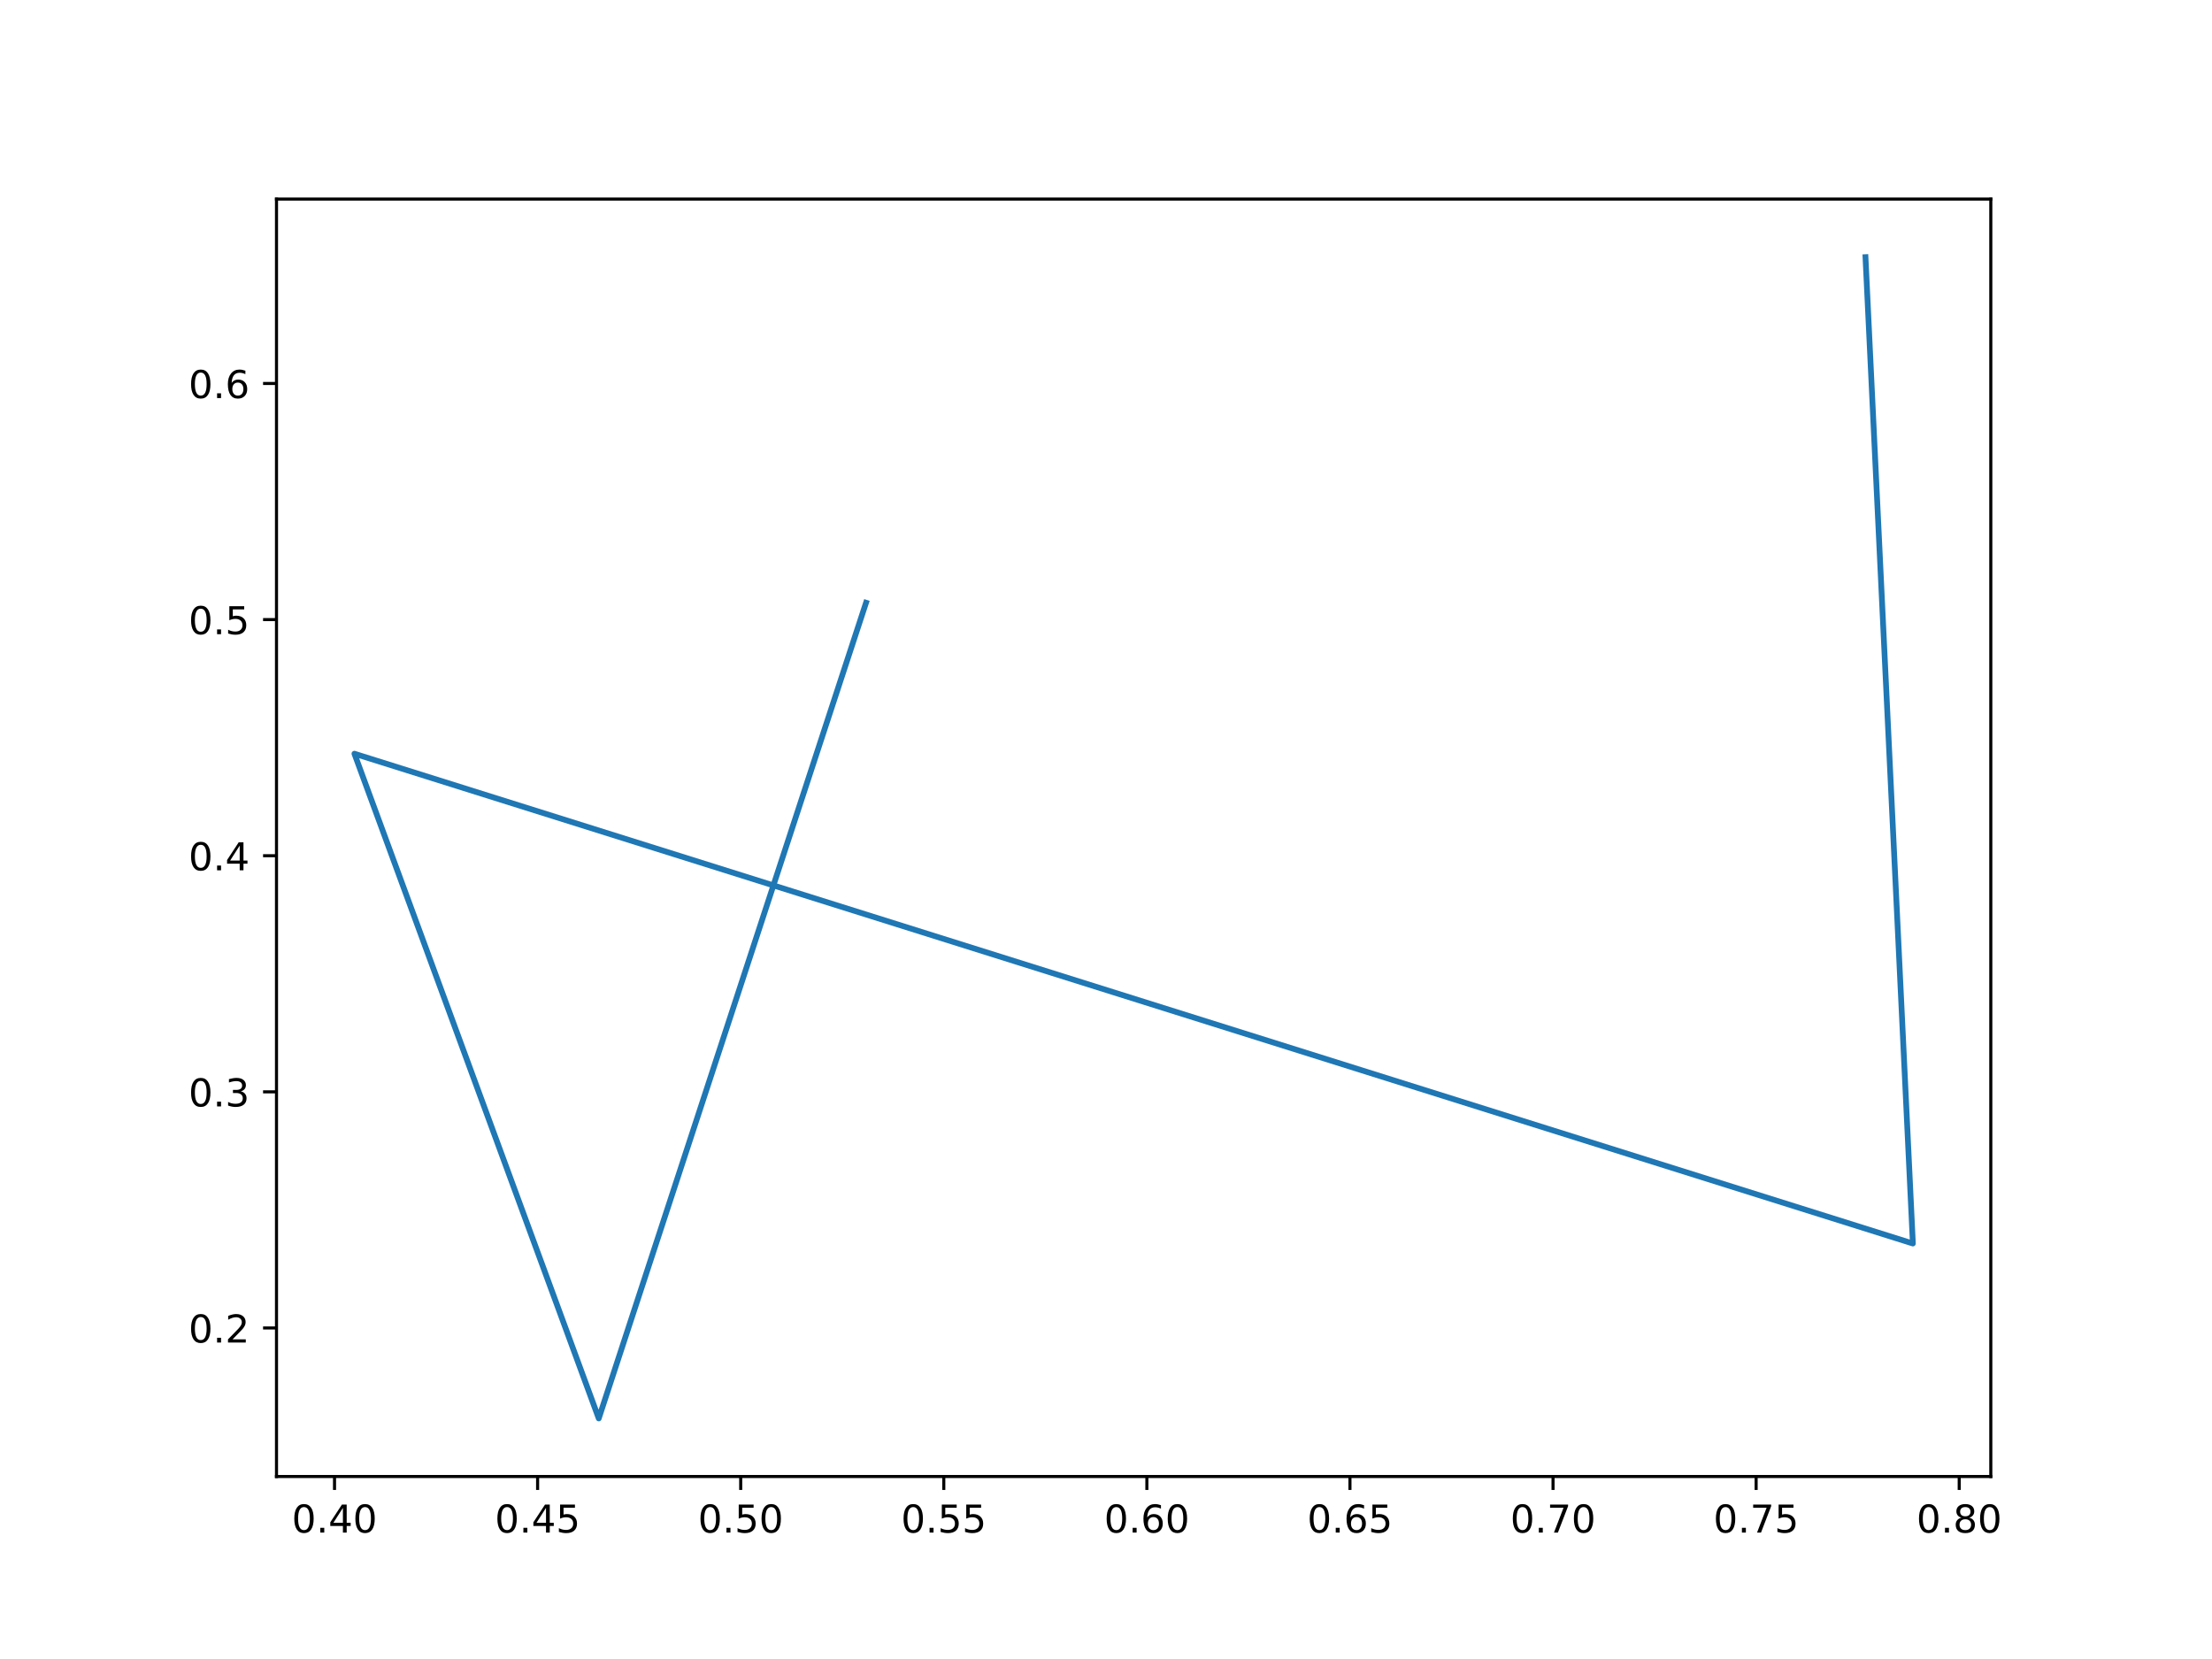
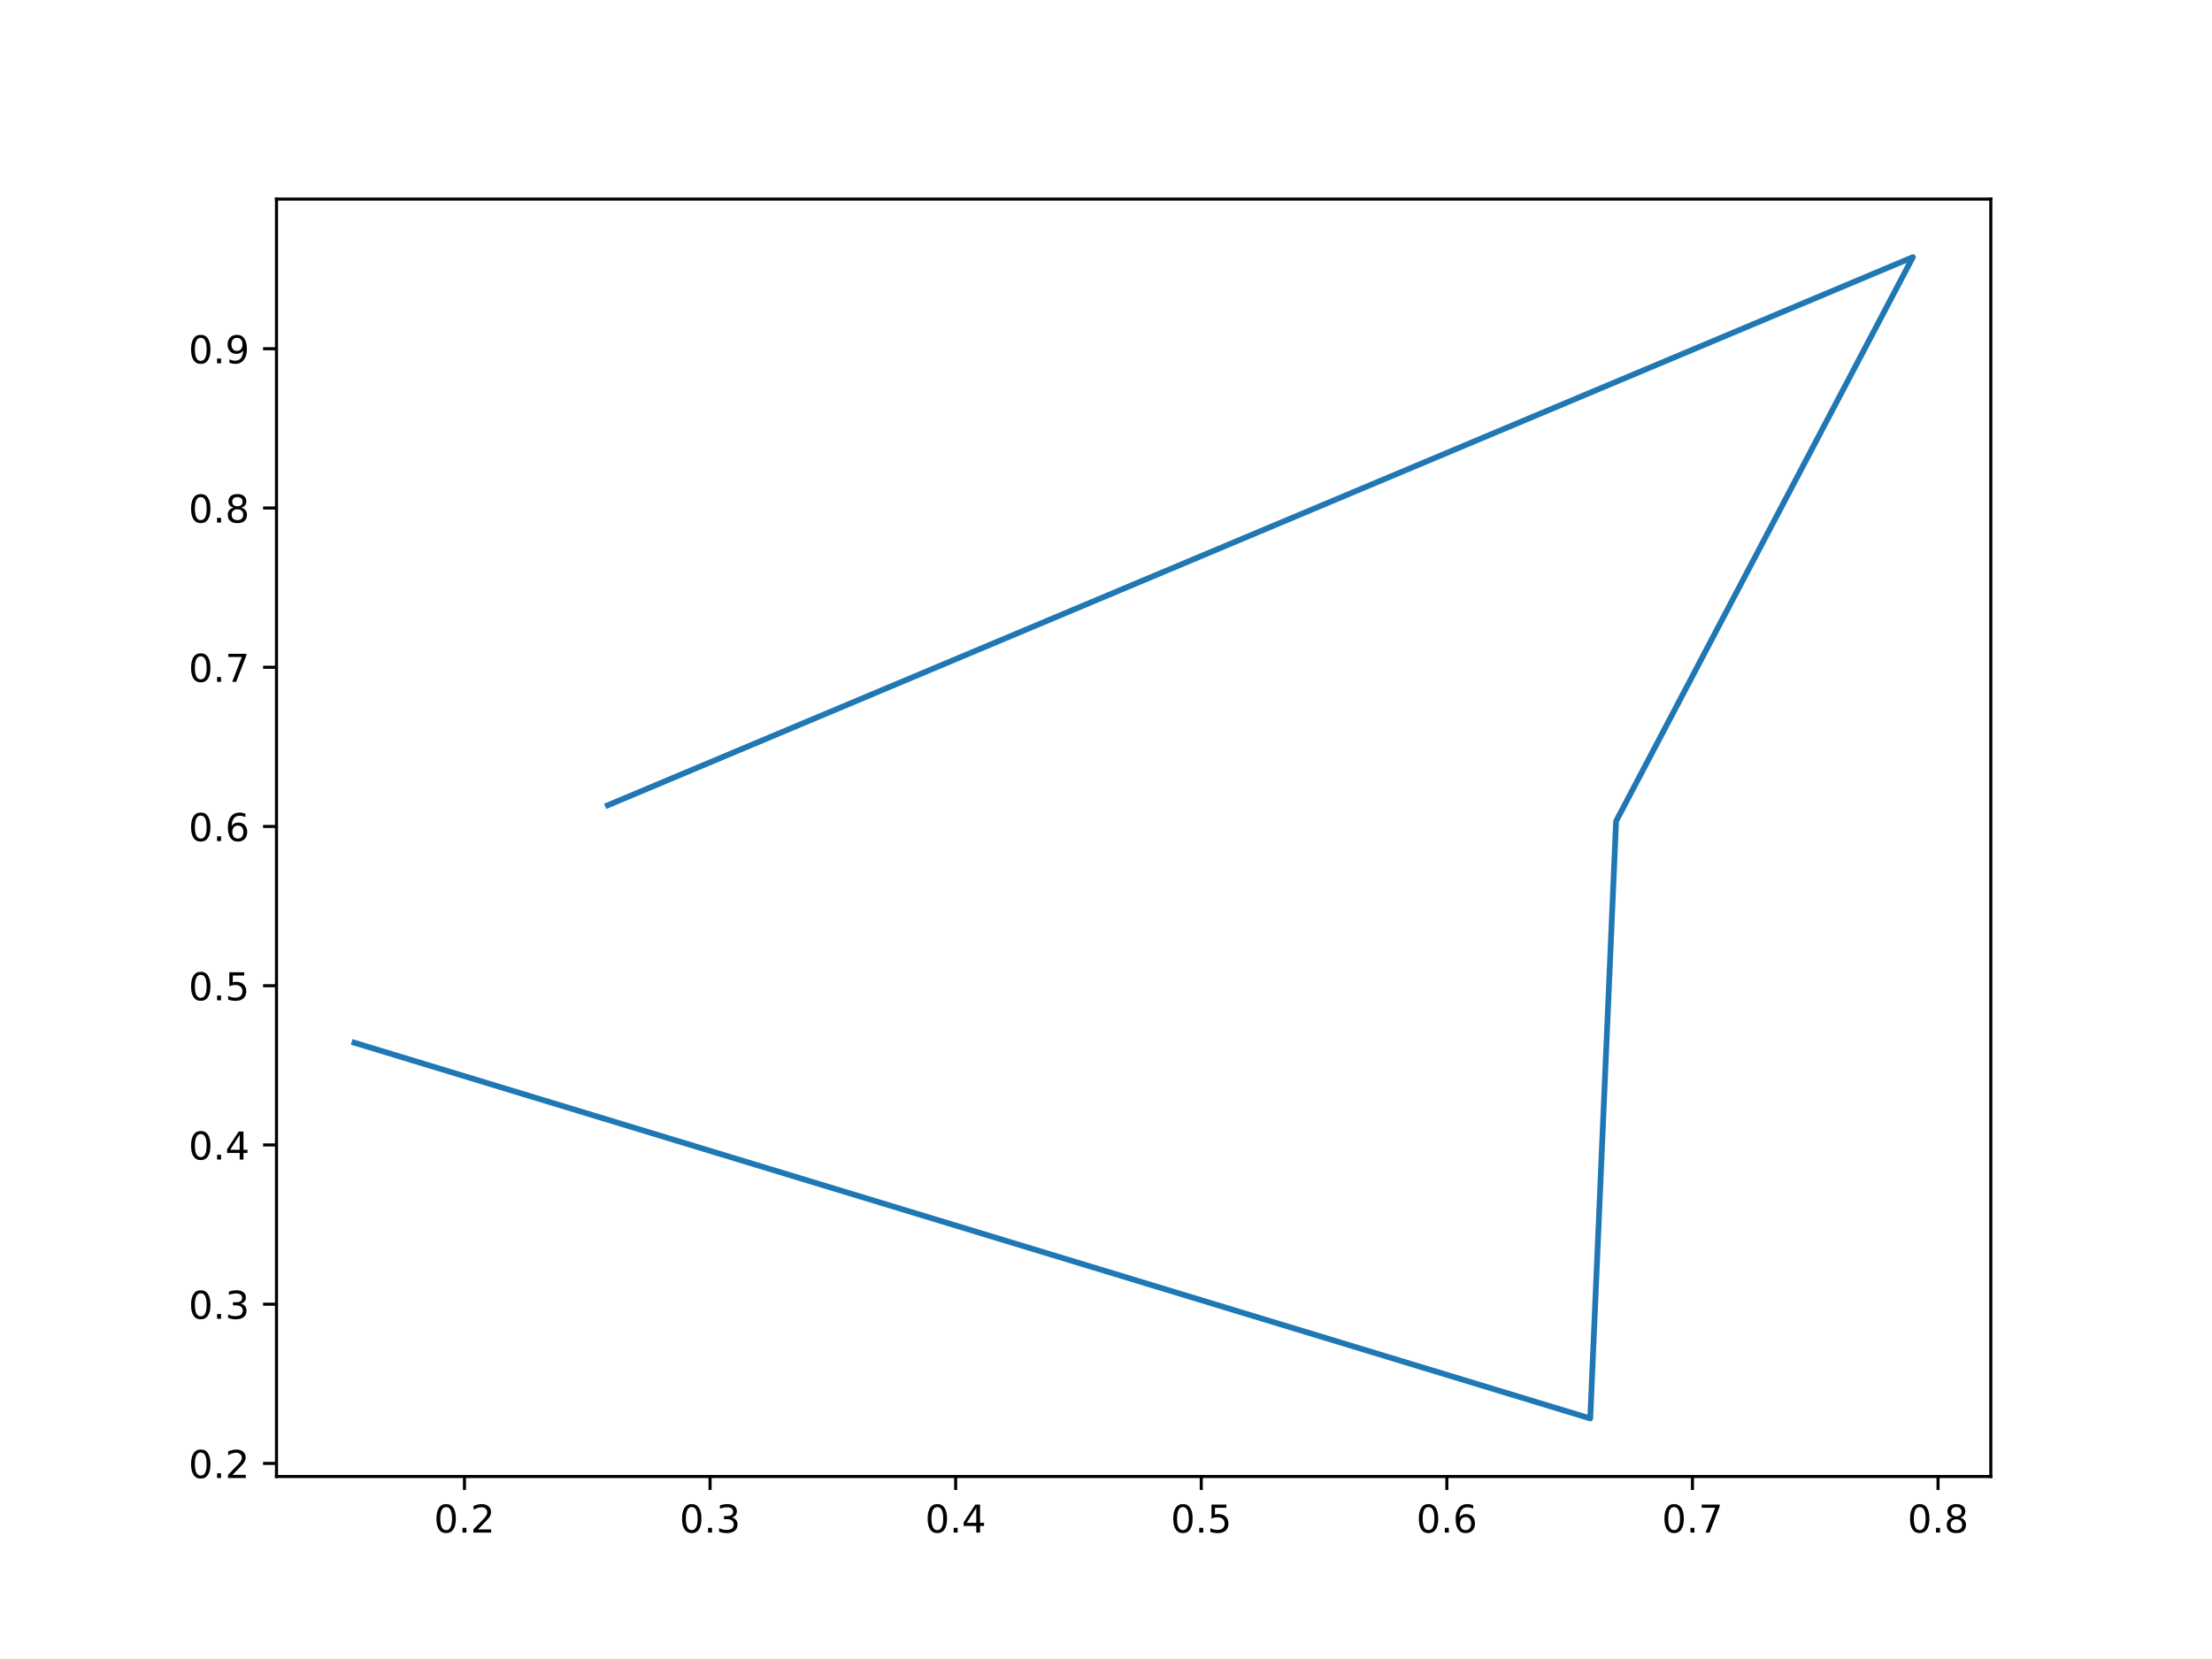
<svg xmlns="http://www.w3.org/2000/svg" xmlns:xlink="http://www.w3.org/1999/xlink" width="576pt" height="432pt" viewBox="0 0 576 432" version="1.1">
  <defs>
    <style type="text/css">*{stroke-linejoin: round; stroke-linecap: butt}</style>
  </defs>
  <g id="figure_1">
    <g id="patch_1">
      <path d="M 0 432  L 576 432  L 576 0  L 0 0  z " style="fill: #ffffff" />
    </g>
    <g id="axes_1">
      <g id="patch_2">
        <path d="M 72 384.48  L 518.4 384.48  L 518.4 51.84  L 72 51.84  z " style="fill: #ffffff" />
      </g>
      <g id="matplotlib.axis_1">
        <g id="xtick_1">
          <g id="line2d_1">
            <defs>
-               <path id="m168d801737" d="M 0 0  L 0 3.5  " style="stroke: #000000; stroke-width: 0.8" />
+               <path id="mb9d2e3eff4" d="M 0 0  L 0 3.5  " style="stroke: #000000; stroke-width: 0.8" />
            </defs>
            <g>
-               <use xlink:href="#m168d801737" x="87.108" y="384.48" style="stroke: #000000; stroke-width: 0.8" />
+               <use xlink:href="#mb9d2e3eff4" x="120.947" y="384.48" style="stroke: #000000; stroke-width: 0.8" />
            </g>
          </g>
          <g id="text_1">
-             <g transform="translate(75.97537 399.0784) scale(0.1 -0.1)">
+             <g transform="translate(112.9959 399.0784) scale(0.1 -0.1)">
              <defs>
                <path id="DejaVuSans-30" d="M 2034 4250  Q 1547 4250 1301 3770  Q 1056 3291 1056 2328  Q 1056 1369 1301 889  Q 1547 409 2034 409  Q 2525 409 2770 889  Q 3016 1369 3016 2328  Q 3016 3291 2770 3770  Q 2525 4250 2034 4250  z M 2034 4750  Q 2819 4750 3233 4129  Q 3647 3509 3647 2328  Q 3647 1150 3233 529  Q 2819 -91 2034 -91  Q 1250 -91 836 529  Q 422 1150 422 2328  Q 422 3509 836 4129  Q 1250 4750 2034 4750  z " transform="scale(0.015625)" />
                <path id="DejaVuSans-2e" d="M 684 794  L 1344 794  L 1344 0  L 684 0  L 684 794  z " transform="scale(0.015625)" />
-                 <path id="DejaVuSans-34" d="M 2419 4116  L 825 1625  L 2419 1625  L 2419 4116  z M 2253 4666  L 3047 4666  L 3047 1625  L 3713 1625  L 3713 1100  L 3047 1100  L 3047 0  L 2419 0  L 2419 1100  L 313 1100  L 313 1709  L 2253 4666  z " transform="scale(0.015625)" />
-               </defs>
-               <use xlink:href="#DejaVuSans-30" />
-               <use xlink:href="#DejaVuSans-2e" x="63.623" />
-               <use xlink:href="#DejaVuSans-34" x="95.41" />
-               <use xlink:href="#DejaVuSans-30" x="159.033" />
+                 <path id="DejaVuSans-32" d="M 1228 531  L 3431 531  L 3431 0  L 469 0  L 469 531  Q 828 903 1448 1529  Q 2069 2156 2228 2338  Q 2531 2678 2651 2914  Q 2772 3150 2772 3378  Q 2772 3750 2511 3984  Q 2250 4219 1831 4219  Q 1534 4219 1204 4116  Q 875 4013 500 3803  L 500 4441  Q 881 4594 1212 4672  Q 1544 4750 1819 4750  Q 2544 4750 2975 4387  Q 3406 4025 3406 3419  Q 3406 3131 3298 2873  Q 3191 2616 2906 2266  Q 2828 2175 2409 1742  Q 1991 1309 1228 531  z " transform="scale(0.015625)" />
+               </defs>
+               <use xlink:href="#DejaVuSans-30" />
+               <use xlink:href="#DejaVuSans-2e" x="63.623" />
+               <use xlink:href="#DejaVuSans-32" x="95.41" />
            </g>
          </g>
        </g>
        <g id="xtick_2">
          <g id="line2d_2">
            <g>
-               <use xlink:href="#m168d801737" x="139.992" y="384.48" style="stroke: #000000; stroke-width: 0.8" />
+               <use xlink:href="#mb9d2e3eff4" x="184.9" y="384.48" style="stroke: #000000; stroke-width: 0.8" />
            </g>
          </g>
          <g id="text_2">
-             <g transform="translate(128.8588 399.0784) scale(0.1 -0.1)">
-               <defs>
-                 <path id="DejaVuSans-35" d="M 691 4666  L 3169 4666  L 3169 4134  L 1269 4134  L 1269 2991  Q 1406 3038 1543 3061  Q 1681 3084 1819 3084  Q 2600 3084 3056 2656  Q 3513 2228 3513 1497  Q 3513 744 3044 326  Q 2575 -91 1722 -91  Q 1428 -91 1123 -41  Q 819 9 494 109  L 494 744  Q 775 591 1075 516  Q 1375 441 1709 441  Q 2250 441 2565 725  Q 2881 1009 2881 1497  Q 2881 1984 2565 2268  Q 2250 2553 1709 2553  Q 1456 2553 1204 2497  Q 953 2441 691 2322  L 691 4666  z " transform="scale(0.015625)" />
-               </defs>
-               <use xlink:href="#DejaVuSans-30" />
-               <use xlink:href="#DejaVuSans-2e" x="63.623" />
-               <use xlink:href="#DejaVuSans-34" x="95.41" />
-               <use xlink:href="#DejaVuSans-35" x="159.033" />
+             <g transform="translate(176.9486 399.0784) scale(0.1 -0.1)">
+               <defs>
+                 <path id="DejaVuSans-33" d="M 2597 2516  Q 3050 2419 3304 2112  Q 3559 1806 3559 1356  Q 3559 666 3084 287  Q 2609 -91 1734 -91  Q 1441 -91 1130 -33  Q 819 25 488 141  L 488 750  Q 750 597 1062 519  Q 1375 441 1716 441  Q 2309 441 2620 675  Q 2931 909 2931 1356  Q 2931 1769 2642 2001  Q 2353 2234 1838 2234  L 1294 2234  L 1294 2753  L 1863 2753  Q 2328 2753 2575 2939  Q 2822 3125 2822 3475  Q 2822 3834 2567 4026  Q 2313 4219 1838 4219  Q 1578 4219 1281 4162  Q 984 4106 628 3988  L 628 4550  Q 988 4650 1302 4700  Q 1616 4750 1894 4750  Q 2613 4750 3031 4423  Q 3450 4097 3450 3541  Q 3450 3153 3228 2886  Q 3006 2619 2597 2516  z " transform="scale(0.015625)" />
+               </defs>
+               <use xlink:href="#DejaVuSans-30" />
+               <use xlink:href="#DejaVuSans-2e" x="63.623" />
+               <use xlink:href="#DejaVuSans-33" x="95.41" />
            </g>
          </g>
        </g>
        <g id="xtick_3">
          <g id="line2d_3">
            <g>
-               <use xlink:href="#m168d801737" x="192.875" y="384.48" style="stroke: #000000; stroke-width: 0.8" />
+               <use xlink:href="#mb9d2e3eff4" x="248.853" y="384.48" style="stroke: #000000; stroke-width: 0.8" />
            </g>
          </g>
          <g id="text_3">
-             <g transform="translate(181.7423 399.0784) scale(0.1 -0.1)">
-               <use xlink:href="#DejaVuSans-30" />
-               <use xlink:href="#DejaVuSans-2e" x="63.623" />
-               <use xlink:href="#DejaVuSans-35" x="95.41" />
-               <use xlink:href="#DejaVuSans-30" x="159.033" />
+             <g transform="translate(240.9013 399.0784) scale(0.1 -0.1)">
+               <defs>
+                 <path id="DejaVuSans-34" d="M 2419 4116  L 825 1625  L 2419 1625  L 2419 4116  z M 2253 4666  L 3047 4666  L 3047 1625  L 3713 1625  L 3713 1100  L 3047 1100  L 3047 0  L 2419 0  L 2419 1100  L 313 1100  L 313 1709  L 2253 4666  z " transform="scale(0.015625)" />
+               </defs>
+               <use xlink:href="#DejaVuSans-30" />
+               <use xlink:href="#DejaVuSans-2e" x="63.623" />
+               <use xlink:href="#DejaVuSans-34" x="95.41" />
            </g>
          </g>
        </g>
        <g id="xtick_4">
          <g id="line2d_4">
            <g>
-               <use xlink:href="#m168d801737" x="245.759" y="384.48" style="stroke: #000000; stroke-width: 0.8" />
+               <use xlink:href="#mb9d2e3eff4" x="312.806" y="384.48" style="stroke: #000000; stroke-width: 0.8" />
            </g>
          </g>
          <g id="text_4">
-             <g transform="translate(234.6257 399.0784) scale(0.1 -0.1)">
+             <g transform="translate(304.854 399.0784) scale(0.1 -0.1)">
+               <defs>
+                 <path id="DejaVuSans-35" d="M 691 4666  L 3169 4666  L 3169 4134  L 1269 4134  L 1269 2991  Q 1406 3038 1543 3061  Q 1681 3084 1819 3084  Q 2600 3084 3056 2656  Q 3513 2228 3513 1497  Q 3513 744 3044 326  Q 2575 -91 1722 -91  Q 1428 -91 1123 -41  Q 819 9 494 109  L 494 744  Q 775 591 1075 516  Q 1375 441 1709 441  Q 2250 441 2565 725  Q 2881 1009 2881 1497  Q 2881 1984 2565 2268  Q 2250 2553 1709 2553  Q 1456 2553 1204 2497  Q 953 2441 691 2322  L 691 4666  z " transform="scale(0.015625)" />
+               </defs>
              <use xlink:href="#DejaVuSans-30" />
              <use xlink:href="#DejaVuSans-2e" x="63.623" />
              <use xlink:href="#DejaVuSans-35" x="95.41" />
-               <use xlink:href="#DejaVuSans-35" x="159.033" />
            </g>
          </g>
        </g>
        <g id="xtick_5">
          <g id="line2d_5">
            <g>
-               <use xlink:href="#m168d801737" x="298.642" y="384.48" style="stroke: #000000; stroke-width: 0.8" />
+               <use xlink:href="#mb9d2e3eff4" x="376.758" y="384.48" style="stroke: #000000; stroke-width: 0.8" />
            </g>
          </g>
          <g id="text_5">
-             <g transform="translate(287.5092 399.0784) scale(0.1 -0.1)">
+             <g transform="translate(368.8066 399.0784) scale(0.1 -0.1)">
              <defs>
                <path id="DejaVuSans-36" d="M 2113 2584  Q 1688 2584 1439 2293  Q 1191 2003 1191 1497  Q 1191 994 1439 701  Q 1688 409 2113 409  Q 2538 409 2786 701  Q 3034 994 3034 1497  Q 3034 2003 2786 2293  Q 2538 2584 2113 2584  z M 3366 4563  L 3366 3988  Q 3128 4100 2886 4159  Q 2644 4219 2406 4219  Q 1781 4219 1451 3797  Q 1122 3375 1075 2522  Q 1259 2794 1537 2939  Q 1816 3084 2150 3084  Q 2853 3084 3261 2657  Q 3669 2231 3669 1497  Q 3669 778 3244 343  Q 2819 -91 2113 -91  Q 1303 -91 875 529  Q 447 1150 447 2328  Q 447 3434 972 4092  Q 1497 4750 2381 4750  Q 2619 4750 2861 4703  Q 3103 4656 3366 4563  z " transform="scale(0.015625)" />
              </defs>
              <use xlink:href="#DejaVuSans-30" />
              <use xlink:href="#DejaVuSans-2e" x="63.623" />
              <use xlink:href="#DejaVuSans-36" x="95.41" />
-               <use xlink:href="#DejaVuSans-30" x="159.033" />
            </g>
          </g>
        </g>
        <g id="xtick_6">
          <g id="line2d_6">
            <g>
-               <use xlink:href="#m168d801737" x="351.525" y="384.48" style="stroke: #000000; stroke-width: 0.8" />
+               <use xlink:href="#mb9d2e3eff4" x="440.711" y="384.48" style="stroke: #000000; stroke-width: 0.8" />
            </g>
          </g>
          <g id="text_6">
-             <g transform="translate(340.3927 399.0784) scale(0.1 -0.1)">
-               <use xlink:href="#DejaVuSans-30" />
-               <use xlink:href="#DejaVuSans-2e" x="63.623" />
-               <use xlink:href="#DejaVuSans-36" x="95.41" />
-               <use xlink:href="#DejaVuSans-35" x="159.033" />
+             <g transform="translate(432.7593 399.0784) scale(0.1 -0.1)">
+               <defs>
+                 <path id="DejaVuSans-37" d="M 525 4666  L 3525 4666  L 3525 4397  L 1831 0  L 1172 0  L 2766 4134  L 525 4134  L 525 4666  z " transform="scale(0.015625)" />
+               </defs>
+               <use xlink:href="#DejaVuSans-30" />
+               <use xlink:href="#DejaVuSans-2e" x="63.623" />
+               <use xlink:href="#DejaVuSans-37" x="95.41" />
            </g>
          </g>
        </g>
        <g id="xtick_7">
          <g id="line2d_7">
            <g>
-               <use xlink:href="#m168d801737" x="404.409" y="384.48" style="stroke: #000000; stroke-width: 0.8" />
+               <use xlink:href="#mb9d2e3eff4" x="504.664" y="384.48" style="stroke: #000000; stroke-width: 0.8" />
            </g>
          </g>
          <g id="text_7">
-             <g transform="translate(393.2761 399.0784) scale(0.1 -0.1)">
-               <defs>
-                 <path id="DejaVuSans-37" d="M 525 4666  L 3525 4666  L 3525 4397  L 1831 0  L 1172 0  L 2766 4134  L 525 4134  L 525 4666  z " transform="scale(0.015625)" />
-               </defs>
-               <use xlink:href="#DejaVuSans-30" />
-               <use xlink:href="#DejaVuSans-2e" x="63.623" />
-               <use xlink:href="#DejaVuSans-37" x="95.41" />
-               <use xlink:href="#DejaVuSans-30" x="159.033" />
-             </g>
-           </g>
-         </g>
-         <g id="xtick_8">
-           <g id="line2d_8">
-             <g>
-               <use xlink:href="#m168d801737" x="457.292" y="384.48" style="stroke: #000000; stroke-width: 0.8" />
-             </g>
-           </g>
-           <g id="text_8">
-             <g transform="translate(446.1596 399.0784) scale(0.1 -0.1)">
-               <use xlink:href="#DejaVuSans-30" />
-               <use xlink:href="#DejaVuSans-2e" x="63.623" />
-               <use xlink:href="#DejaVuSans-37" x="95.41" />
-               <use xlink:href="#DejaVuSans-35" x="159.033" />
-             </g>
-           </g>
-         </g>
-         <g id="xtick_9">
-           <g id="line2d_9">
-             <g>
-               <use xlink:href="#m168d801737" x="510.176" y="384.48" style="stroke: #000000; stroke-width: 0.8" />
-             </g>
-           </g>
-           <g id="text_9">
-             <g transform="translate(499.043 399.0784) scale(0.1 -0.1)">
+             <g transform="translate(496.712 399.0784) scale(0.1 -0.1)">
              <defs>
                <path id="DejaVuSans-38" d="M 2034 2216  Q 1584 2216 1326 1975  Q 1069 1734 1069 1313  Q 1069 891 1326 650  Q 1584 409 2034 409  Q 2484 409 2743 651  Q 3003 894 3003 1313  Q 3003 1734 2745 1975  Q 2488 2216 2034 2216  z M 1403 2484  Q 997 2584 770 2862  Q 544 3141 544 3541  Q 544 4100 942 4425  Q 1341 4750 2034 4750  Q 2731 4750 3128 4425  Q 3525 4100 3525 3541  Q 3525 3141 3298 2862  Q 3072 2584 2669 2484  Q 3125 2378 3379 2068  Q 3634 1759 3634 1313  Q 3634 634 3220 271  Q 2806 -91 2034 -91  Q 1263 -91 848 271  Q 434 634 434 1313  Q 434 1759 690 2068  Q 947 2378 1403 2484  z M 1172 3481  Q 1172 3119 1398 2916  Q 1625 2713 2034 2713  Q 2441 2713 2670 2916  Q 2900 3119 2900 3481  Q 2900 3844 2670 4047  Q 2441 4250 2034 4250  Q 1625 4250 1398 4047  Q 1172 3844 1172 3481  z " transform="scale(0.015625)" />
              </defs>
              <use xlink:href="#DejaVuSans-30" />
              <use xlink:href="#DejaVuSans-2e" x="63.623" />
              <use xlink:href="#DejaVuSans-38" x="95.41" />
-               <use xlink:href="#DejaVuSans-30" x="159.033" />
            </g>
          </g>
        </g>
      </g>
      <g id="matplotlib.axis_2">
        <g id="ytick_1">
+           <g id="line2d_8">
+             <defs>
+               <path id="mf85d0b0a3a" d="M 0 0  L -3.5 0  " style="stroke: #000000; stroke-width: 0.8" />
+             </defs>
+             <g>
+               <use xlink:href="#mf85d0b0a3a" x="72" y="381.073" style="stroke: #000000; stroke-width: 0.8" />
+             </g>
+           </g>
+           <g id="text_8">
+             <g transform="translate(49.09687 384.8725) scale(0.1 -0.1)">
+               <use xlink:href="#DejaVuSans-30" />
+               <use xlink:href="#DejaVuSans-2e" x="63.623" />
+               <use xlink:href="#DejaVuSans-32" x="95.41" />
+             </g>
+           </g>
+         </g>
+         <g id="ytick_2">
+           <g id="line2d_9">
+             <g>
+               <use xlink:href="#mf85d0b0a3a" x="72" y="339.608" style="stroke: #000000; stroke-width: 0.8" />
+             </g>
+           </g>
+           <g id="text_9">
+             <g transform="translate(49.09687 343.4068) scale(0.1 -0.1)">
+               <use xlink:href="#DejaVuSans-30" />
+               <use xlink:href="#DejaVuSans-2e" x="63.623" />
+               <use xlink:href="#DejaVuSans-33" x="95.41" />
+             </g>
+           </g>
+         </g>
+         <g id="ytick_3">
          <g id="line2d_10">
-             <defs>
-               <path id="m04865c38b9" d="M 0 0  L -3.5 0  " style="stroke: #000000; stroke-width: 0.8" />
-             </defs>
-             <g>
-               <use xlink:href="#m04865c38b9" x="72" y="345.794" style="stroke: #000000; stroke-width: 0.8" />
+             <g>
+               <use xlink:href="#mf85d0b0a3a" x="72" y="298.142" style="stroke: #000000; stroke-width: 0.8" />
            </g>
          </g>
          <g id="text_10">
-             <g transform="translate(49.09687 349.5937) scale(0.1 -0.1)">
-               <defs>
-                 <path id="DejaVuSans-32" d="M 1228 531  L 3431 531  L 3431 0  L 469 0  L 469 531  Q 828 903 1448 1529  Q 2069 2156 2228 2338  Q 2531 2678 2651 2914  Q 2772 3150 2772 3378  Q 2772 3750 2511 3984  Q 2250 4219 1831 4219  Q 1534 4219 1204 4116  Q 875 4013 500 3803  L 500 4441  Q 881 4594 1212 4672  Q 1544 4750 1819 4750  Q 2544 4750 2975 4387  Q 3406 4025 3406 3419  Q 3406 3131 3298 2873  Q 3191 2616 2906 2266  Q 2828 2175 2409 1742  Q 1991 1309 1228 531  z " transform="scale(0.015625)" />
-               </defs>
-               <use xlink:href="#DejaVuSans-30" />
-               <use xlink:href="#DejaVuSans-2e" x="63.623" />
-               <use xlink:href="#DejaVuSans-32" x="95.41" />
-             </g>
-           </g>
-         </g>
-         <g id="ytick_2">
+             <g transform="translate(49.09687 301.941) scale(0.1 -0.1)">
+               <use xlink:href="#DejaVuSans-30" />
+               <use xlink:href="#DejaVuSans-2e" x="63.623" />
+               <use xlink:href="#DejaVuSans-34" x="95.41" />
+             </g>
+           </g>
+         </g>
+         <g id="ytick_4">
          <g id="line2d_11">
            <g>
-               <use xlink:href="#m04865c38b9" x="72" y="284.31" style="stroke: #000000; stroke-width: 0.8" />
+               <use xlink:href="#mf85d0b0a3a" x="72" y="256.676" style="stroke: #000000; stroke-width: 0.8" />
            </g>
          </g>
          <g id="text_11">
-             <g transform="translate(49.09687 288.1096) scale(0.1 -0.1)">
-               <defs>
-                 <path id="DejaVuSans-33" d="M 2597 2516  Q 3050 2419 3304 2112  Q 3559 1806 3559 1356  Q 3559 666 3084 287  Q 2609 -91 1734 -91  Q 1441 -91 1130 -33  Q 819 25 488 141  L 488 750  Q 750 597 1062 519  Q 1375 441 1716 441  Q 2309 441 2620 675  Q 2931 909 2931 1356  Q 2931 1769 2642 2001  Q 2353 2234 1838 2234  L 1294 2234  L 1294 2753  L 1863 2753  Q 2328 2753 2575 2939  Q 2822 3125 2822 3475  Q 2822 3834 2567 4026  Q 2313 4219 1838 4219  Q 1578 4219 1281 4162  Q 984 4106 628 3988  L 628 4550  Q 988 4650 1302 4700  Q 1616 4750 1894 4750  Q 2613 4750 3031 4423  Q 3450 4097 3450 3541  Q 3450 3153 3228 2886  Q 3006 2619 2597 2516  z " transform="scale(0.015625)" />
-               </defs>
-               <use xlink:href="#DejaVuSans-30" />
-               <use xlink:href="#DejaVuSans-2e" x="63.623" />
-               <use xlink:href="#DejaVuSans-33" x="95.41" />
-             </g>
-           </g>
-         </g>
-         <g id="ytick_3">
+             <g transform="translate(49.09687 260.4753) scale(0.1 -0.1)">
+               <use xlink:href="#DejaVuSans-30" />
+               <use xlink:href="#DejaVuSans-2e" x="63.623" />
+               <use xlink:href="#DejaVuSans-35" x="95.41" />
+             </g>
+           </g>
+         </g>
+         <g id="ytick_5">
          <g id="line2d_12">
            <g>
-               <use xlink:href="#m04865c38b9" x="72" y="222.826" style="stroke: #000000; stroke-width: 0.8" />
+               <use xlink:href="#mf85d0b0a3a" x="72" y="215.21" style="stroke: #000000; stroke-width: 0.8" />
            </g>
          </g>
          <g id="text_12">
-             <g transform="translate(49.09687 226.6255) scale(0.1 -0.1)">
-               <use xlink:href="#DejaVuSans-30" />
-               <use xlink:href="#DejaVuSans-2e" x="63.623" />
-               <use xlink:href="#DejaVuSans-34" x="95.41" />
-             </g>
-           </g>
-         </g>
-         <g id="ytick_4">
+             <g transform="translate(49.09687 219.0095) scale(0.1 -0.1)">
+               <use xlink:href="#DejaVuSans-30" />
+               <use xlink:href="#DejaVuSans-2e" x="63.623" />
+               <use xlink:href="#DejaVuSans-36" x="95.41" />
+             </g>
+           </g>
+         </g>
+         <g id="ytick_6">
          <g id="line2d_13">
            <g>
-               <use xlink:href="#m04865c38b9" x="72" y="161.342" style="stroke: #000000; stroke-width: 0.8" />
+               <use xlink:href="#mf85d0b0a3a" x="72" y="173.745" style="stroke: #000000; stroke-width: 0.8" />
            </g>
          </g>
          <g id="text_13">
-             <g transform="translate(49.09687 165.1414) scale(0.1 -0.1)">
-               <use xlink:href="#DejaVuSans-30" />
-               <use xlink:href="#DejaVuSans-2e" x="63.623" />
-               <use xlink:href="#DejaVuSans-35" x="95.41" />
-             </g>
-           </g>
-         </g>
-         <g id="ytick_5">
+             <g transform="translate(49.09687 177.5438) scale(0.1 -0.1)">
+               <use xlink:href="#DejaVuSans-30" />
+               <use xlink:href="#DejaVuSans-2e" x="63.623" />
+               <use xlink:href="#DejaVuSans-37" x="95.41" />
+             </g>
+           </g>
+         </g>
+         <g id="ytick_7">
          <g id="line2d_14">
            <g>
-               <use xlink:href="#m04865c38b9" x="72" y="99.858" style="stroke: #000000; stroke-width: 0.8" />
+               <use xlink:href="#mf85d0b0a3a" x="72" y="132.279" style="stroke: #000000; stroke-width: 0.8" />
            </g>
          </g>
          <g id="text_14">
-             <g transform="translate(49.09687 103.6573) scale(0.1 -0.1)">
-               <use xlink:href="#DejaVuSans-30" />
-               <use xlink:href="#DejaVuSans-2e" x="63.623" />
-               <use xlink:href="#DejaVuSans-36" x="95.41" />
-             </g>
-           </g>
-         </g>
-       </g>
-       <g id="line2d_15">
-         <path d="M 225.515 156.949  L 155.914 369.36  L 92.291 196.266  L 498.109 323.807  L 485.768 66.96  " clip-path="url(#pc3dde1d919)" style="fill: none; stroke: #1f77b4; stroke-width: 1.5; stroke-linecap: square" />
+             <g transform="translate(49.09687 136.078) scale(0.1 -0.1)">
+               <use xlink:href="#DejaVuSans-30" />
+               <use xlink:href="#DejaVuSans-2e" x="63.623" />
+               <use xlink:href="#DejaVuSans-38" x="95.41" />
+             </g>
+           </g>
+         </g>
+         <g id="ytick_8">
+           <g id="line2d_15">
+             <g>
+               <use xlink:href="#mf85d0b0a3a" x="72" y="90.813" style="stroke: #000000; stroke-width: 0.8" />
+             </g>
+           </g>
+           <g id="text_15">
+             <g transform="translate(49.09687 94.61227) scale(0.1 -0.1)">
+               <defs>
+                 <path id="DejaVuSans-39" d="M 703 97  L 703 672  Q 941 559 1184 500  Q 1428 441 1663 441  Q 2288 441 2617 861  Q 2947 1281 2994 2138  Q 2813 1869 2534 1725  Q 2256 1581 1919 1581  Q 1219 1581 811 2004  Q 403 2428 403 3163  Q 403 3881 828 4315  Q 1253 4750 1959 4750  Q 2769 4750 3195 4129  Q 3622 3509 3622 2328  Q 3622 1225 3098 567  Q 2575 -91 1691 -91  Q 1453 -91 1209 -44  Q 966 3 703 97  z M 1959 2075  Q 2384 2075 2632 2365  Q 2881 2656 2881 3163  Q 2881 3666 2632 3958  Q 2384 4250 1959 4250  Q 1534 4250 1286 3958  Q 1038 3666 1038 3163  Q 1038 2656 1286 2365  Q 1534 2075 1959 2075  z " transform="scale(0.015625)" />
+               </defs>
+               <use xlink:href="#DejaVuSans-30" />
+               <use xlink:href="#DejaVuSans-2e" x="63.623" />
+               <use xlink:href="#DejaVuSans-39" x="95.41" />
+             </g>
+           </g>
+         </g>
+       </g>
+       <g id="line2d_16">
+         <path d="M 158.281 209.687  L 498.109 66.96  L 420.823 213.841  L 414.098 369.36  L 92.291 271.524  " clip-path="url(#p2741dbbc18)" style="fill: none; stroke: #1f77b4; stroke-width: 1.5; stroke-linecap: square" />
      </g>
      <g id="patch_3">
        <path d="M 72 384.48  L 72 51.84  " style="fill: none; stroke: #000000; stroke-width: 0.8; stroke-linejoin: miter; stroke-linecap: square" />
      </g>
      <g id="patch_4">
        <path d="M 518.4 384.48  L 518.4 51.84  " style="fill: none; stroke: #000000; stroke-width: 0.8; stroke-linejoin: miter; stroke-linecap: square" />
      </g>
      <g id="patch_5">
        <path d="M 72 384.48  L 518.4 384.48  " style="fill: none; stroke: #000000; stroke-width: 0.8; stroke-linejoin: miter; stroke-linecap: square" />
      </g>
      <g id="patch_6">
        <path d="M 72 51.84  L 518.4 51.84  " style="fill: none; stroke: #000000; stroke-width: 0.8; stroke-linejoin: miter; stroke-linecap: square" />
      </g>
    </g>
  </g>
  <defs>
-     <clipPath id="pc3dde1d919">
+     <clipPath id="p2741dbbc18">
      <rect x="72" y="51.84" width="446.4" height="332.64" />
    </clipPath>
  </defs>
</svg>
